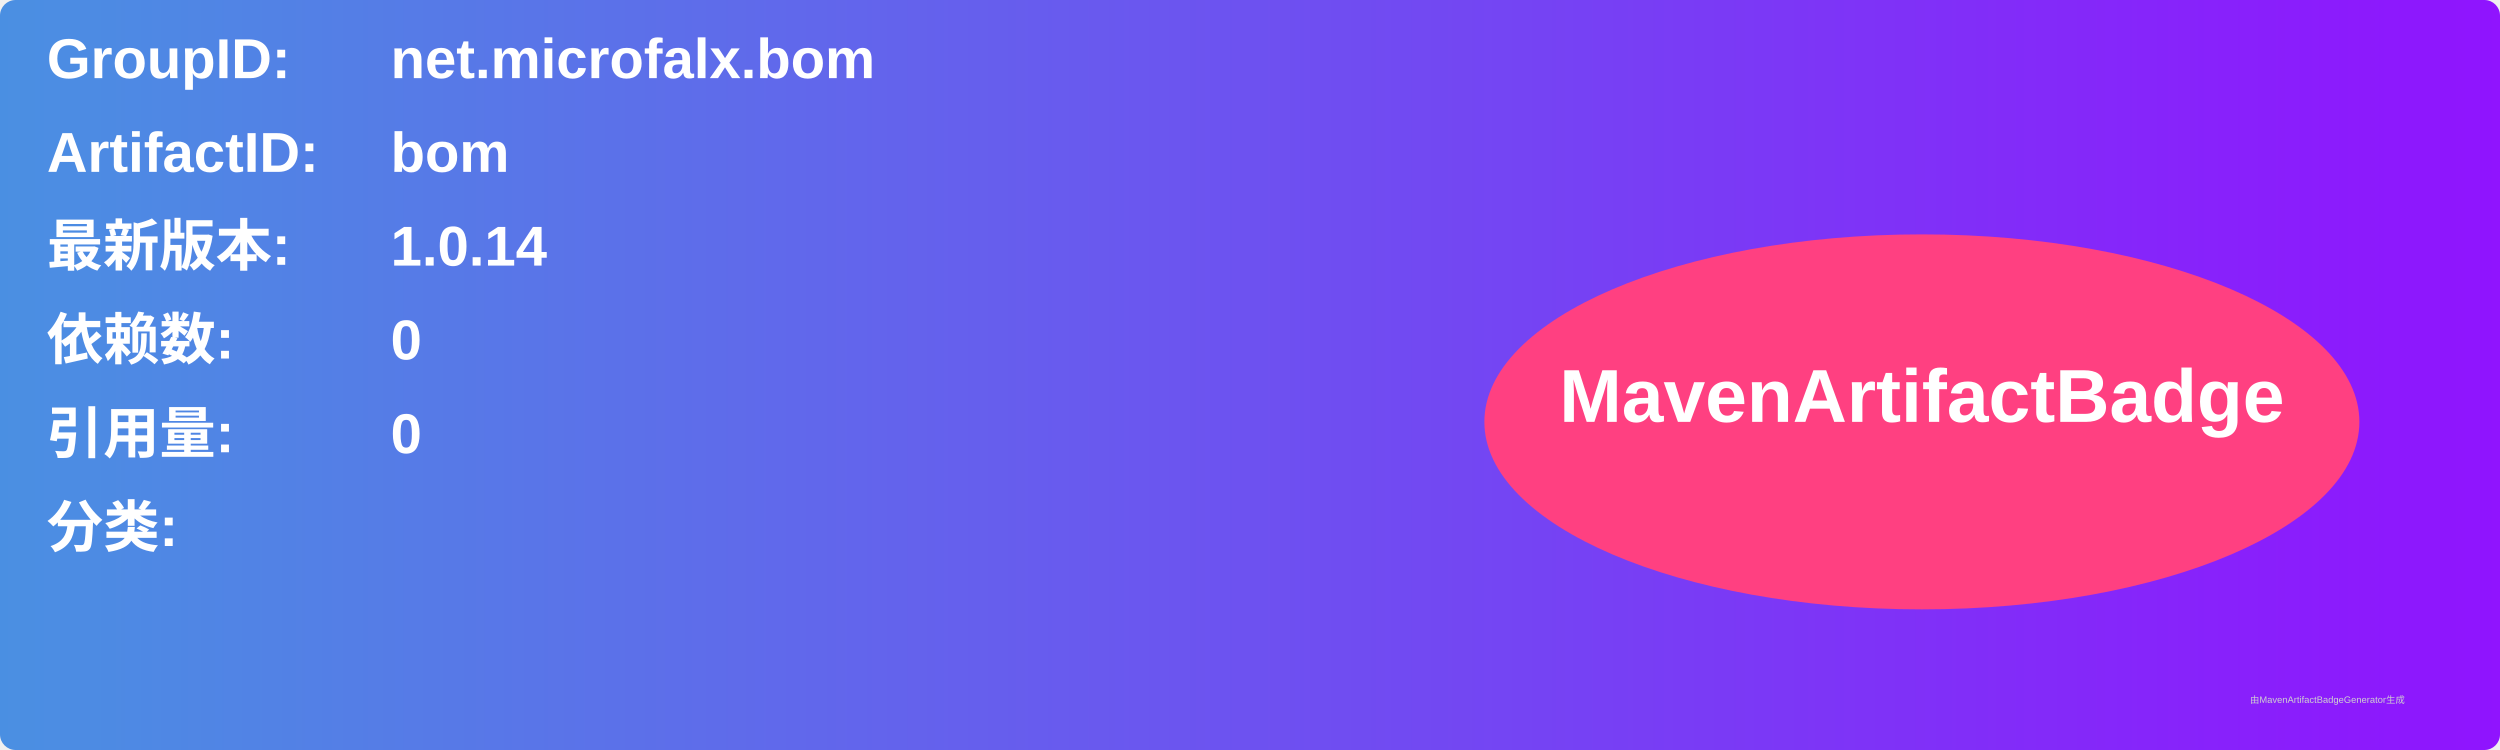
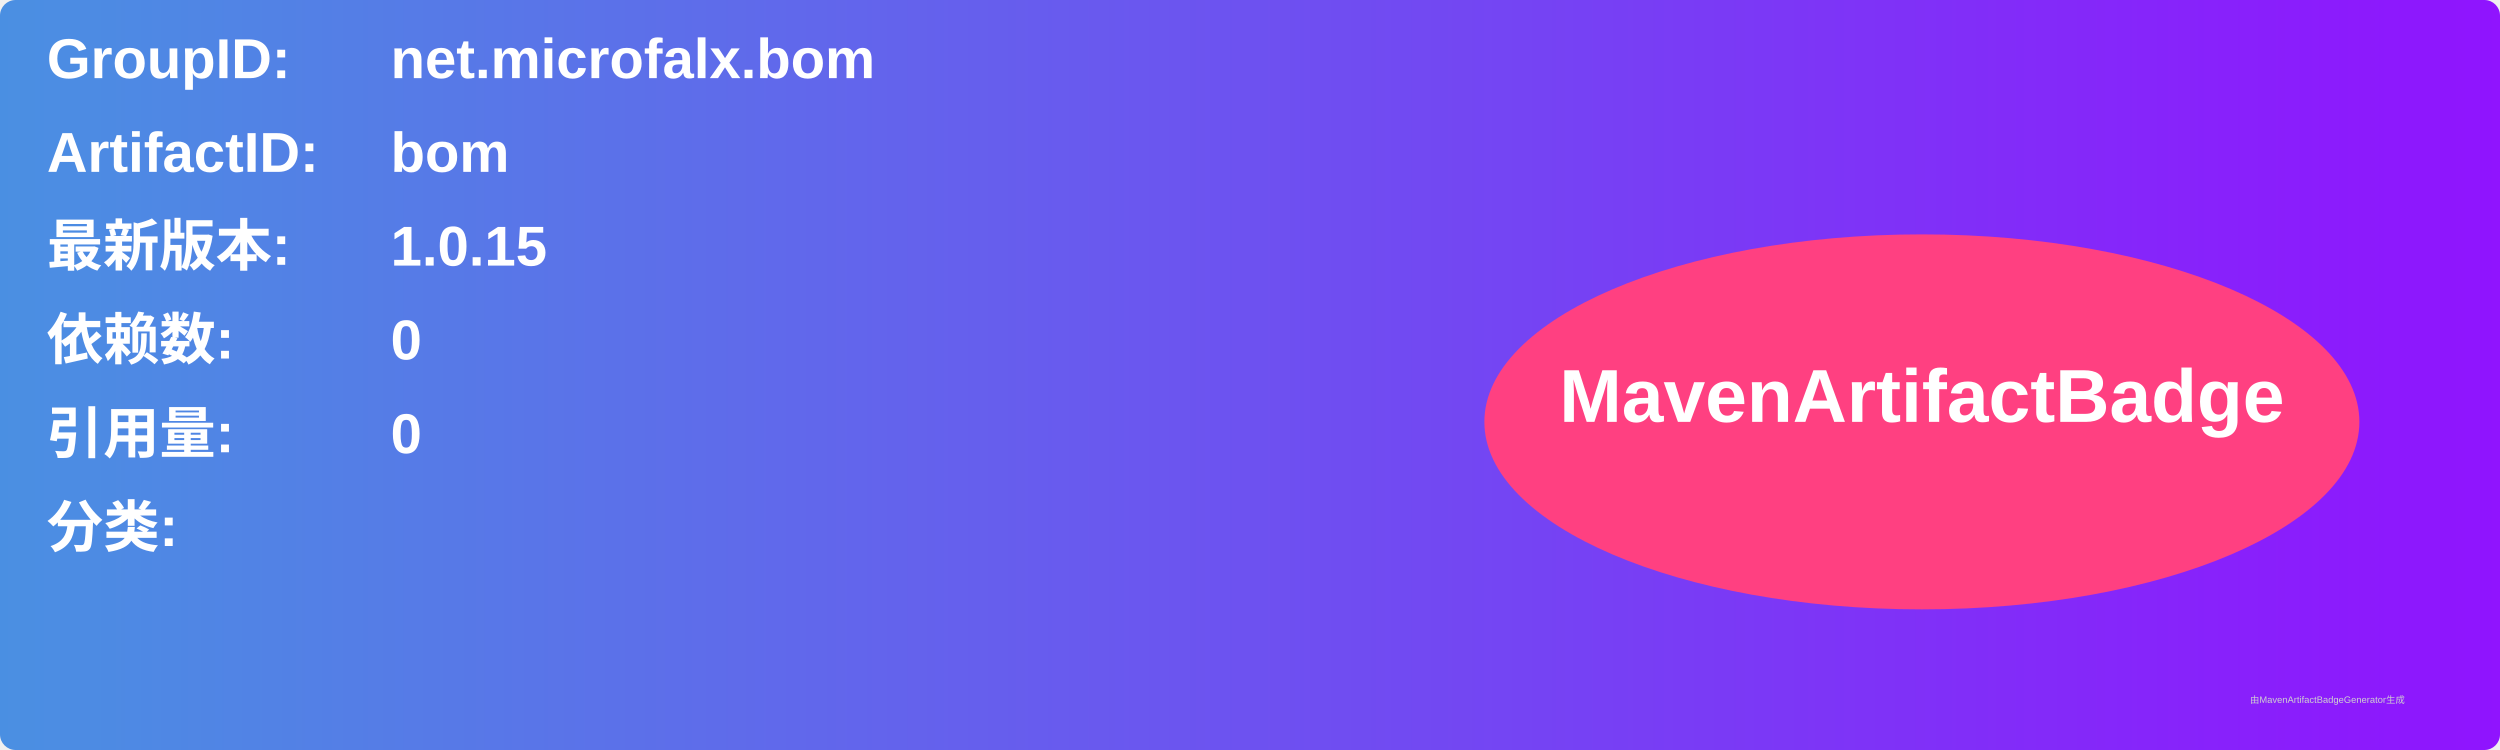
<svg xmlns="http://www.w3.org/2000/svg" width="800" height="240" viewBox="0 0 800 240">
  <linearGradient id="grad" x1="0%" y1="0%" x2="100%" y2="0%">
    <stop offset="0%" stop-color="#4a90e2" />
    <stop offset="100%" stop-color="#9013fe" />
  </linearGradient>
  <rect width="100%" height="100%" rx="5" ry="5" fill="url(#grad)" />
  <g transform="translate(15, 15)">
    <text x="0" y="10" font-family="Arial" font-size="18" fill="white" font-weight="bold" width="260">GroupID:</text>
    <text x="110" y="10" font-family="Arial" font-size="18" fill="white" font-weight="bold" width="460">net.microfalx.bom</text>
    <text x="0" y="40" font-family="Arial" font-size="18" fill="white" font-weight="bold" width="260">ArtifactID:</text>
    <text x="110" y="40" font-family="Arial" font-size="18" fill="white" font-weight="bold" width="460">bom</text>
    <text x="0" y="70" font-family="Arial" font-size="18" fill="white" font-weight="bold">最新版本:</text>
    <text x="110" y="70" font-family="Arial" font-size="18" fill="white" font-weight="bold">
-       <tspan font-weight="bold">1.0.14</tspan>
+       <tspan font-weight="bold">1.0.15</tspan>
    </text>
    <text x="0" y="100" font-family="Arial" font-size="18" fill="white" font-weight="bold">依赖数: </text>
    <text x="110" y="100" font-family="Arial" font-size="18" fill="white">
      <tspan font-weight="bold">0</tspan>
    </text>
    <text x="0" y="130" font-family="Arial" font-size="18" fill="white" font-weight="bold">引用量: </text>
    <text x="110" y="130" font-family="Arial" font-size="18" fill="white">
      <tspan font-weight="bold">0</tspan>
    </text>
    <text x="0" y="160" font-family="Arial" font-size="18" fill="white" font-weight="bold">分类:</text>
    <text x="10" y="190" font-family="Arial" font-size="10" fill="white">
      <tspan font-weight="bold" />
    </text>
    <ellipse cx="600" cy="120" rx="140" ry="60" fill="#ff4081" />
    <text x="600" y="120" text-anchor="middle" font-family="Arial" font-size="24" fill="white" font-weight="bold">MavenArtifactBadge</text>
  </g>
  <text x="720" y="225" font-family="Arial" font-size="3" fill="#d0d0d0">由MavenArtifactBadgeGenerator生成</text>
</svg>
